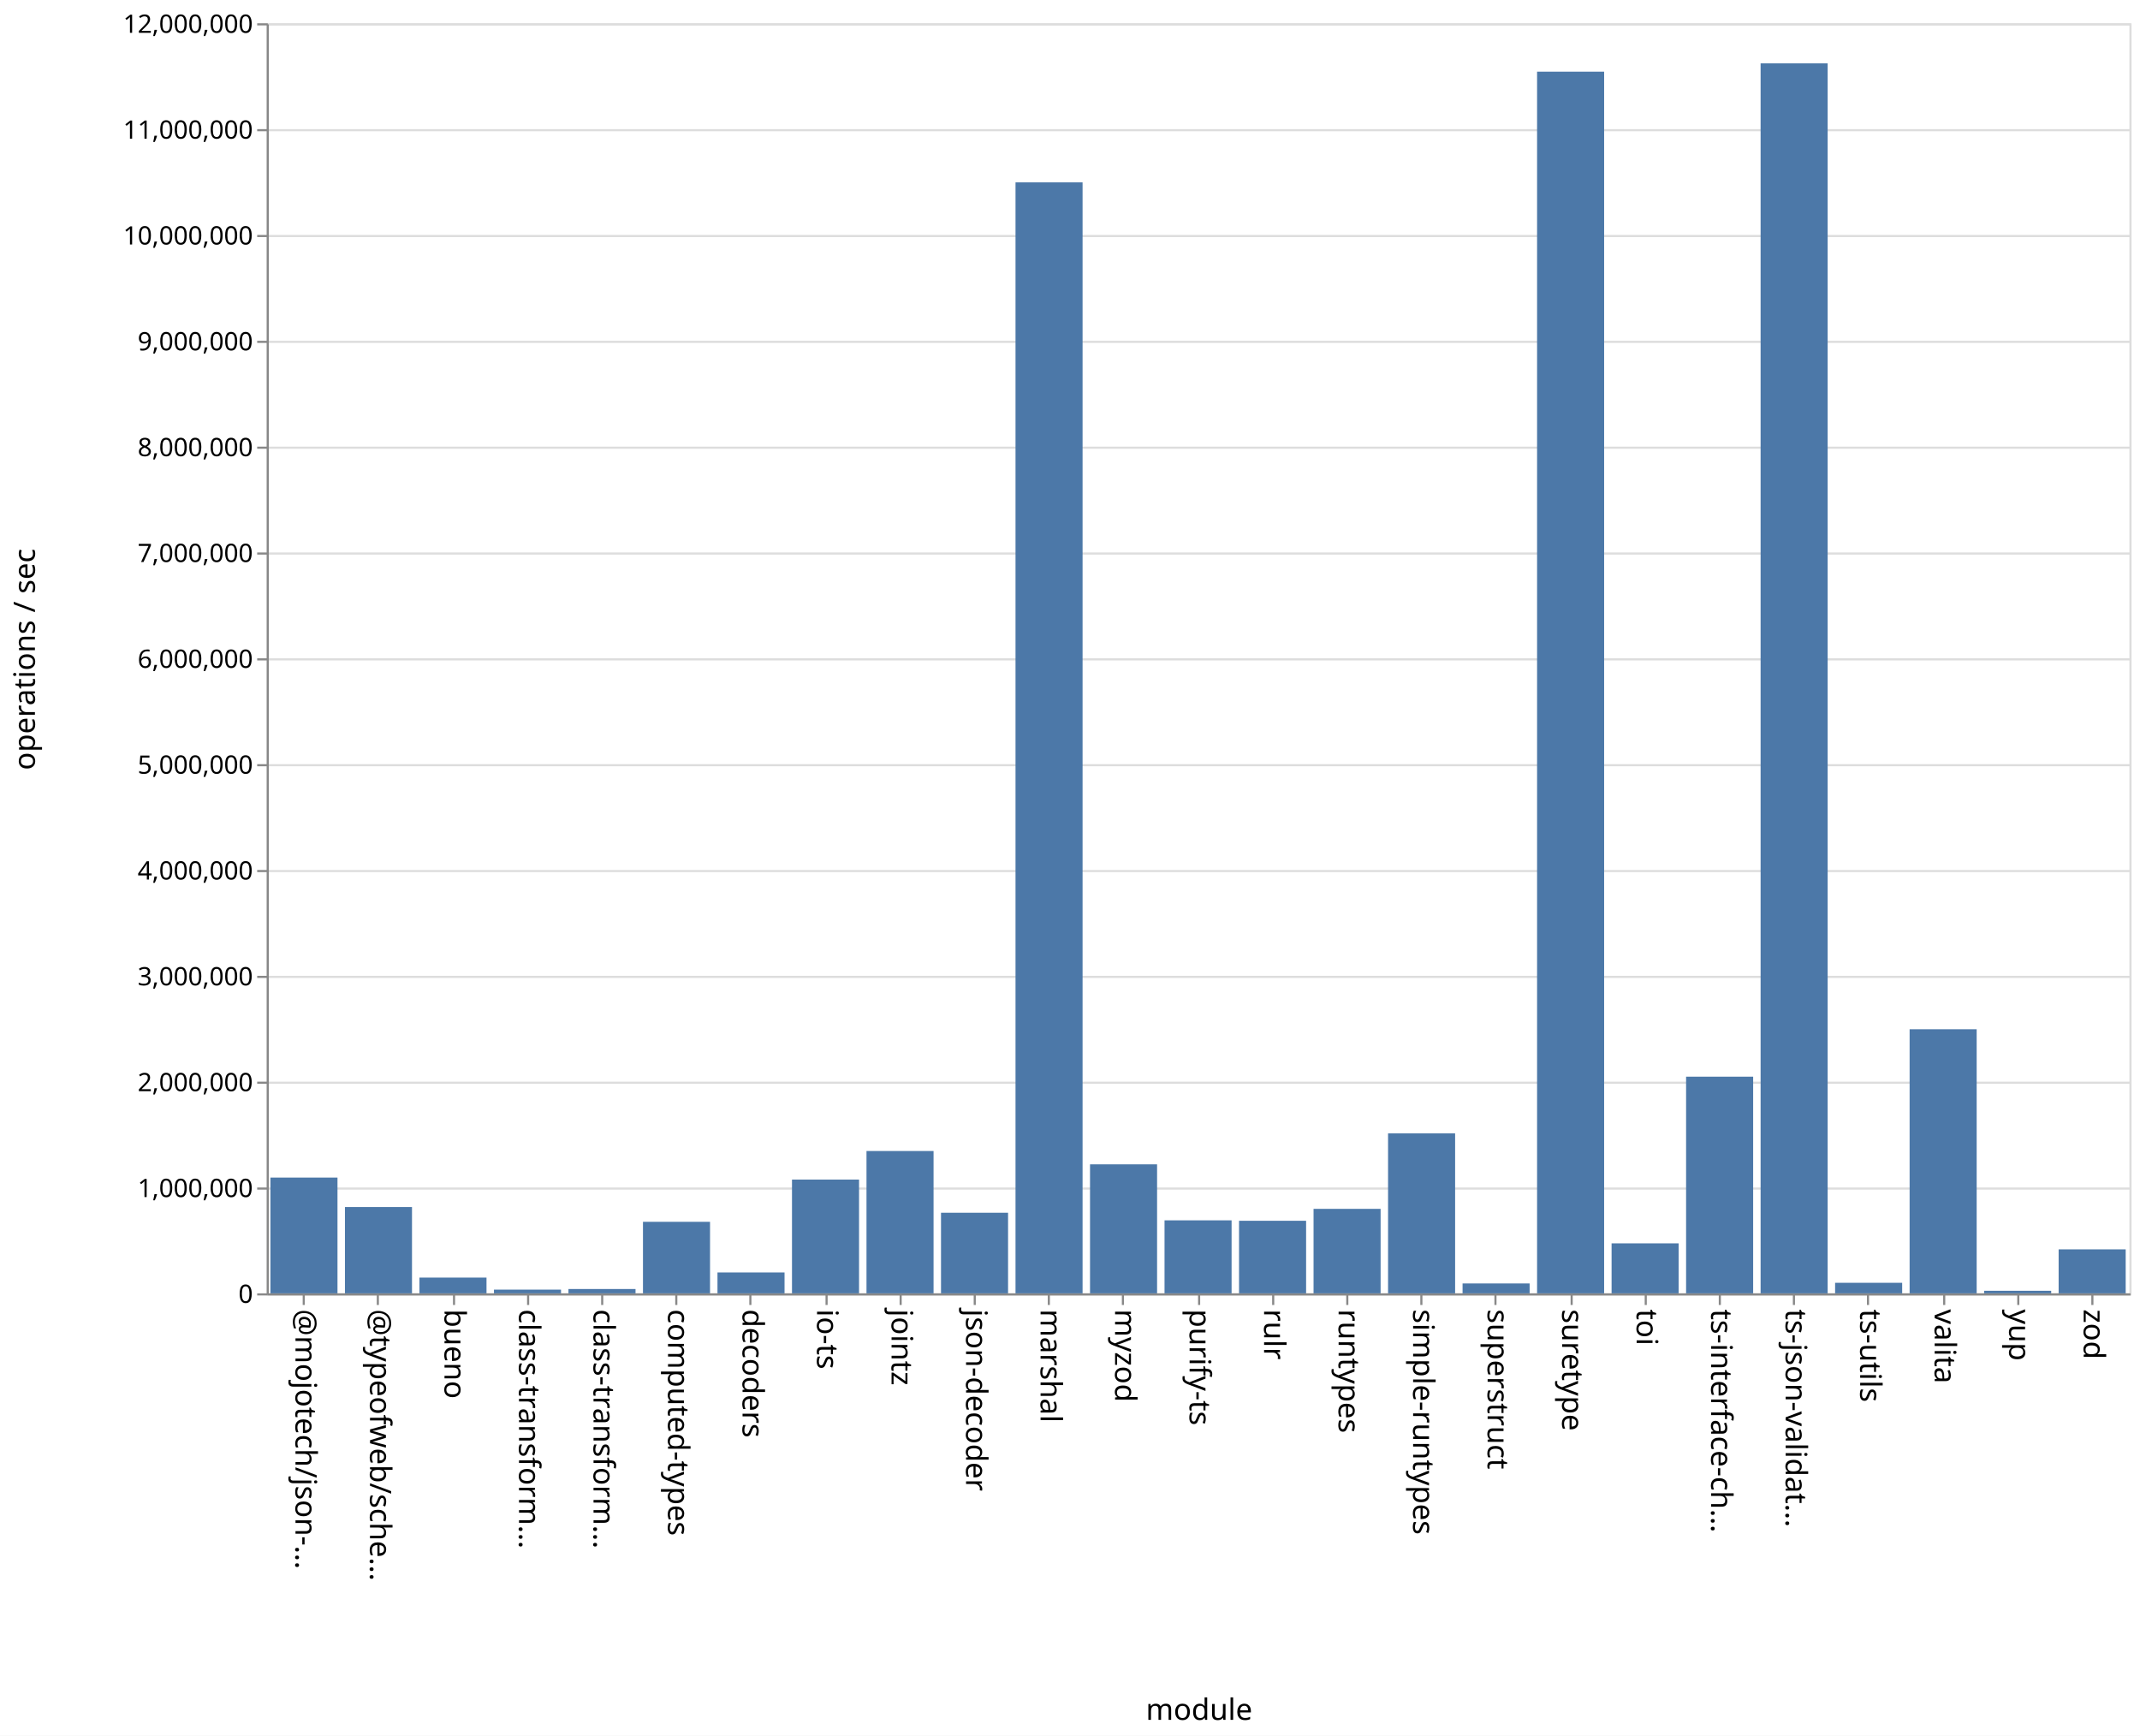
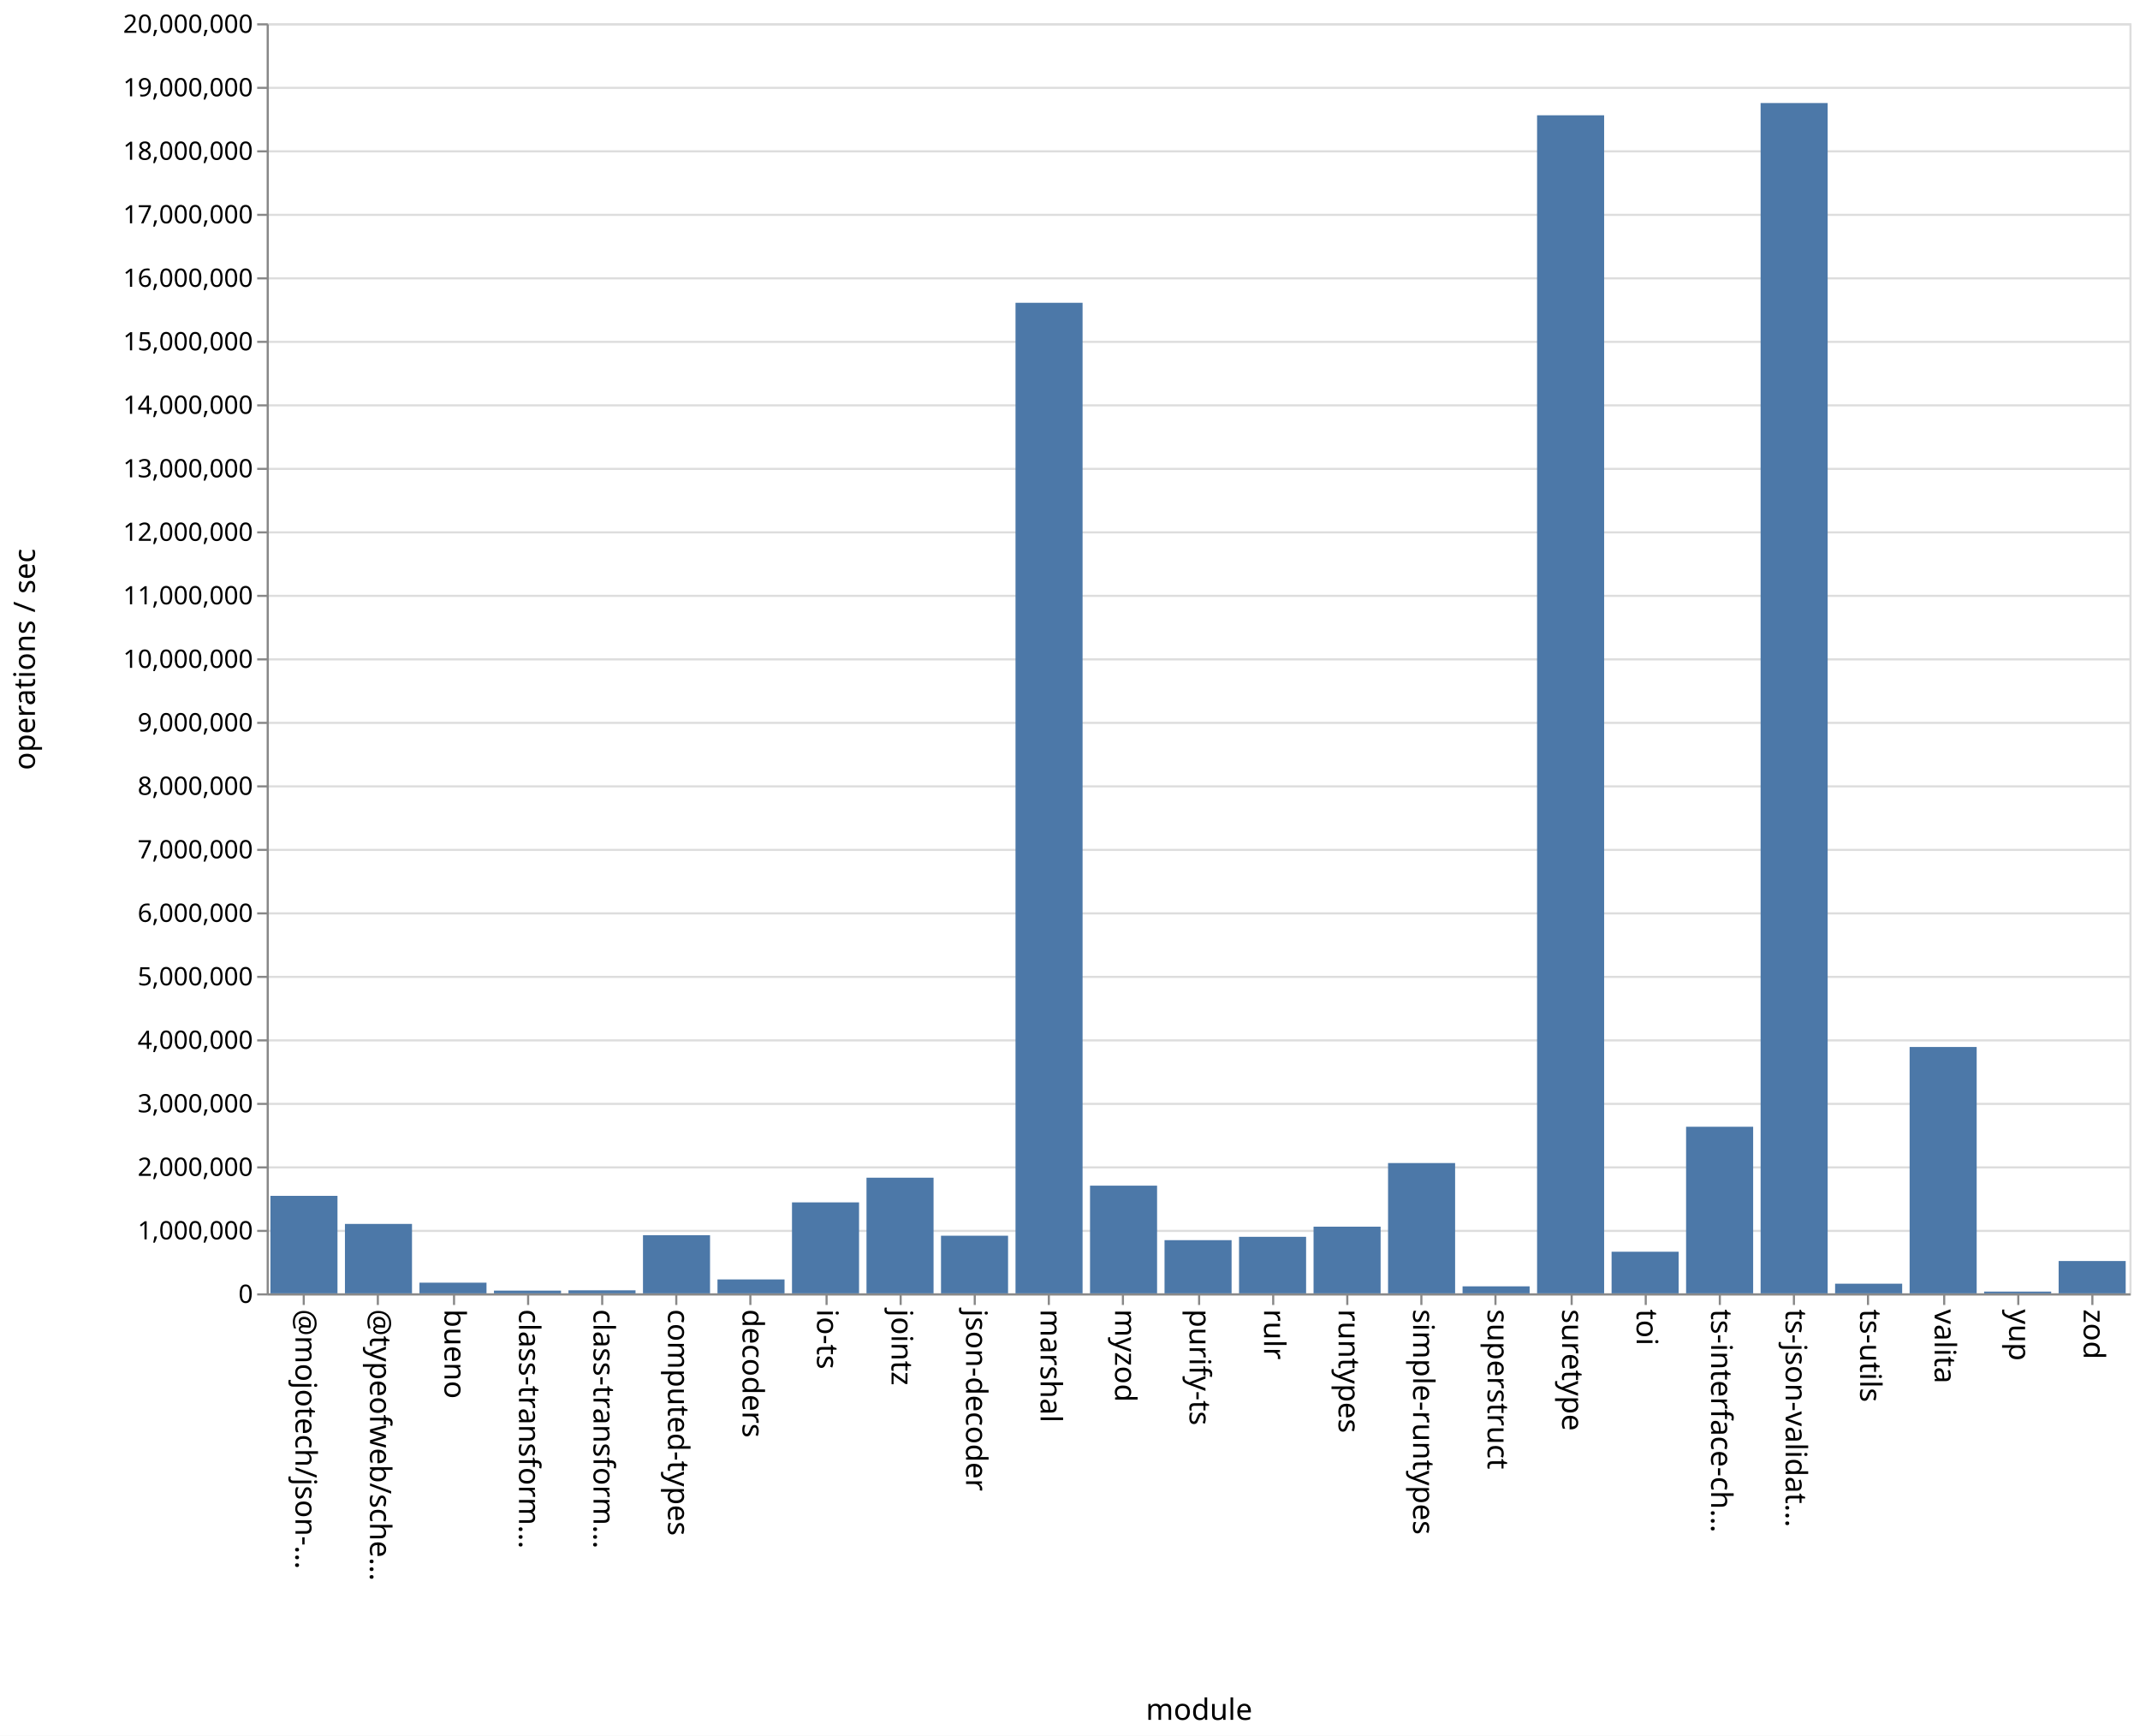
<svg xmlns="http://www.w3.org/2000/svg" class="marks" width="1011" height="820">
  <path fill="#fff" d="M0 0h1011v820H0z" />
  <g class="mark-group role-frame root" aria-roledescription="group mark container" fill="none" stroke-miterlimit="10">
    <path class="background" aria-hidden="true" d="M126.5 11.5h880v600h-880Z" stroke="#ddd" />
-     <g class="mark-group role-axis" aria-roledescription="axis" aria-label="Y-axis for a linear scale with values from 0 to 12,000,000">
+     <g class="mark-group role-axis" aria-roledescription="axis" aria-label="Y-axis for a linear scale with values from 0 to 20,000,000">
      <path class="background" aria-hidden="true" d="M126.5 11.5Z" pointer-events="none" />
      <g class="mark-rule role-axis-grid" pointer-events="none" stroke="#ddd">
-         <path d="M126.5 611.5h880M126.5 561.5h880M126.5 511.5h880M126.5 461.5h880M126.5 411.5h880M126.5 361.5h880M126.5 311.5h880M126.5 261.5h880M126.5 211.5h880M126.5 161.5h880M126.5 111.5h880M126.5 61.5h880M126.5 11.5h880" />
+         <path d="M126.5 611.5h880M126.5 581.5h880M126.5 551.5h880M126.5 521.5h880M126.5 491.5h880M126.5 461.5h880M126.5 431.5h880M126.5 401.5h880M126.5 371.5h880M126.5 341.5h880M126.5 311.5h880M126.5 281.5h880M126.5 251.5h880M126.5 221.5h880M126.5 191.5h880M126.5 161.5h880M126.5 131.5h880M126.5 101.5h880M126.5 71.5h880M126.5 41.5h880M126.5 11.5h880" />
      </g>
    </g>
    <g pointer-events="none" class="mark-group role-axis" aria-roledescription="axis" aria-label="X-axis titled 'module' for a discrete scale with 25 values: @mojotech/json-type-validation, @typeofweb/schema, bueno, class-transformer-validator-async, class-transformer-validator-sync, ending with zod">
      <path class="background" aria-hidden="true" d="M126.5 611.5Z" />
      <g class="mark-rule role-axis-tick" stroke="#888">
        <path d="M143.5 611.5v5M178.5 611.5v5M214.5 611.5v5M249.5 611.5v5M284.5 611.5v5M319.5 611.5v5M354.5 611.5v5M390.5 611.5v5M425.5 611.5v5M460.5 611.5v5M495.5 611.5v5M530.5 611.5v5M566.5 611.5v5M601.5 611.5v5M636.5 611.5v5M671.5 611.5v5M706.5 611.5v5M742.5 611.5v5M777.5 611.5v5M812.5 611.5v5M847.5 611.5v5M882.5 611.5v5M918.5 611.5v5M953.5 611.5v5M988.5 611.5v5" />
      </g>
      <g class="mark-text role-axis-label" font-family="sans-serif" font-size="14" fill="#000">
        <text transform="rotate(90 -239.45 379.05)">@mojotech/json-…</text>
        <text transform="rotate(90 -221.85 396.65)">@typeofweb/sche…</text>
        <text transform="rotate(90 -204.25 414.25)">bueno</text>
        <text transform="rotate(90 -186.65 431.85)">class-transform…</text>
        <text transform="rotate(90 -169.05 449.45)">class-transform…</text>
        <text transform="rotate(90 -151.45 467.05)">computed-types</text>
        <text transform="rotate(90 -133.85 484.65)">decoders</text>
        <text transform="rotate(90 -116.25 502.25)">io-ts</text>
        <text transform="rotate(90 -98.65 519.85)">jointz</text>
        <text transform="rotate(90 -81.05 537.45)">json-decoder</text>
        <text transform="rotate(90 -63.45 555.05)">marshal</text>
        <text transform="rotate(90 -45.85 572.65)">myzod</text>
        <text transform="rotate(90 -28.25 590.25)">purify-ts</text>
        <text transform="rotate(90 -10.65 607.85)">rulr</text>
        <text transform="rotate(90 6.95 625.45)">runtypes</text>
        <text transform="rotate(90 24.55 643.05)">simple-runtypes</text>
        <text transform="rotate(90 42.15 660.65)">superstruct</text>
        <text transform="rotate(90 59.75 678.25)">suretype</text>
        <text transform="rotate(90 77.35 695.85)">toi</text>
        <text transform="rotate(90 94.95 713.45)">ts-interface-ch…</text>
        <text transform="rotate(90 112.55 731.05)">ts-json-validat…</text>
        <text transform="rotate(90 130.15 748.65)">ts-utils</text>
        <text transform="rotate(90 147.75 766.25)">valita</text>
        <text transform="rotate(90 165.35 783.85)">yup</text>
        <text transform="rotate(90 182.95 801.45)">zod</text>
      </g>
      <path stroke="#888" d="M126.5 611.5h880" class="mark-rule role-axis-domain" />
      <text text-anchor="middle" transform="translate(566.5 812.5)" font-family="sans-serif" font-size="14" fill="#000" class="mark-text role-axis-title">module</text>
    </g>
-     <g pointer-events="none" class="mark-group role-axis" aria-roledescription="axis" aria-label="Y-axis titled 'operations / sec' for a linear scale with values from 0 to 12,000,000">
+     <g pointer-events="none" class="mark-group role-axis" aria-roledescription="axis" aria-label="Y-axis titled 'operations / sec' for a linear scale with values from 0 to 20,000,000">
      <path class="background" aria-hidden="true" d="M126.5 11.5Z" />
      <g class="mark-rule role-axis-tick" stroke="#888">
-         <path d="M126.5 611.5h-5M126.5 561.5h-5M126.5 511.5h-5M126.5 461.5h-5M126.5 411.5h-5M126.5 361.5h-5M126.5 311.5h-5M126.5 261.5h-5M126.5 211.5h-5M126.5 161.5h-5M126.5 111.5h-5M126.5 61.5h-5M126.5 11.5h-5" />
+         <path d="M126.5 611.5h-5M126.5 581.5h-5M126.5 551.5h-5M126.5 521.5h-5M126.5 491.5h-5M126.5 461.5h-5M126.5 431.5h-5M126.5 401.5h-5M126.5 371.5h-5M126.5 341.5h-5M126.5 311.5h-5M126.5 281.5h-5M126.5 251.5h-5M126.5 221.5h-5M126.5 191.5h-5M126.5 161.5h-5M126.5 131.5h-5M126.5 101.5h-5M126.5 71.5h-5M126.5 41.5h-5M126.5 11.5h-5" />
      </g>
      <g class="mark-text role-axis-label" text-anchor="end" font-family="sans-serif" font-size="12" fill="#000">
        <text transform="translate(119.5 615.5)">0</text>
-         <text transform="translate(119.5 565.5)">1,000,000</text>
-         <text transform="translate(119.5 515.5)">2,000,000</text>
-         <text transform="translate(119.5 465.5)">3,000,000</text>
-         <text transform="translate(119.5 415.5)">4,000,000</text>
-         <text transform="translate(119.5 365.5)">5,000,000</text>
-         <text transform="translate(119.5 315.5)">6,000,000</text>
-         <text transform="translate(119.5 265.5)">7,000,000</text>
-         <text transform="translate(119.5 215.5)">8,000,000</text>
-         <text transform="translate(119.5 165.5)">9,000,000</text>
-         <text transform="translate(119.5 115.5)">10,000,000</text>
-         <text transform="translate(119.5 65.5)">11,000,000</text>
-         <text transform="translate(119.5 15.5)">12,000,000</text>
+         <text transform="translate(119.5 585.5)">1,000,000</text>
+         <text transform="translate(119.5 555.5)">2,000,000</text>
+         <text transform="translate(119.5 525.5)">3,000,000</text>
+         <text transform="translate(119.5 495.5)">4,000,000</text>
+         <text transform="translate(119.5 465.5)">5,000,000</text>
+         <text transform="translate(119.5 435.5)">6,000,000</text>
+         <text transform="translate(119.5 405.5)">7,000,000</text>
+         <text transform="translate(119.5 375.5)">8,000,000</text>
+         <text transform="translate(119.5 345.5)">9,000,000</text>
+         <text transform="translate(119.5 315.5)">10,000,000</text>
+         <text transform="translate(119.5 285.5)">11,000,000</text>
+         <text transform="translate(119.5 255.5)">12,000,000</text>
+         <text transform="translate(119.5 225.5)">13,000,000</text>
+         <text transform="translate(119.5 195.5)">14,000,000</text>
+         <text transform="translate(119.5 165.5)">15,000,000</text>
+         <text transform="translate(119.5 135.5)">16,000,000</text>
+         <text transform="translate(119.5 105.5)">17,000,000</text>
+         <text transform="translate(119.5 75.5)">18,000,000</text>
+         <text transform="translate(119.5 45.5)">19,000,000</text>
+         <text transform="translate(119.5 15.5)">20,000,000</text>
      </g>
      <path stroke="#888" d="M126.5 611.5v-600" class="mark-rule role-axis-domain" />
      <text text-anchor="middle" transform="rotate(-90 164 147.5)" font-family="sans-serif" font-size="14" fill="#000" class="mark-text role-axis-title">operations / sec</text>
    </g>
    <g class="mark-rect role-mark marks" aria-roledescription="rect mark container" fill="#4c78a8">
-       <path d="M198.16 603.555h31.68V611h-31.68ZM233.36 609.245h31.68V611h-31.68ZM268.56 608.955h31.68V611h-31.68ZM303.76 577.208h31.68V611h-31.68ZM338.96 601.135h31.68V611h-31.68ZM374.16 557.255h31.68V611h-31.68ZM409.36 543.759h31.68V611h-31.68ZM444.56 572.925h31.68V611h-31.68ZM479.76 86.153h31.68V611h-31.68ZM127.76 556.313h31.68V611h-31.68ZM514.96 550.06h31.68V611h-31.68ZM550.16 576.513h31.68V611h-31.68ZM585.36 576.717h31.68V611h-31.68ZM620.56 571.092h31.68V611h-31.68ZM655.76 535.434h31.68V611h-31.68ZM690.96 606.326h31.68V611h-31.68ZM726.16 33.858h31.68V611h-31.68ZM761.36 587.384h31.68V611h-31.68ZM796.56 508.642h31.68V611h-31.68ZM831.76 29.93h31.68V611h-31.68ZM866.96 606.018h31.68V611h-31.68ZM162.96 570.229h31.68V611h-31.68ZM902.16 486.237h31.68V611h-31.68ZM937.36 609.791h31.68V611h-31.68ZM972.56 590.22h31.68V611h-31.68Z" />
+       <path d="M198.16 605.959h31.68V611h-31.68ZM233.36 609.706h31.68V611h-31.68ZM268.56 609.566h31.68V611h-31.68ZM303.76 583.54h31.68V611h-31.68ZM338.96 604.429h31.68V611h-31.68ZM374.16 568.031h31.68V611h-31.68ZM409.36 556.37h31.68V611h-31.68ZM444.56 583.777h31.68V611h-31.68ZM479.76 143.044h31.68V611h-31.68ZM127.76 564.946h31.68V611h-31.68ZM514.96 560.127h31.68V611h-31.68ZM550.16 585.877h31.68V611h-31.68ZM585.36 584.296h31.68V611h-31.68ZM620.56 579.51h31.68V611h-31.68ZM655.76 549.45h31.68V611h-31.68ZM690.96 607.692h31.68V611h-31.68ZM726.16 54.465h31.68V611h-31.68ZM761.36 591.344h31.68V611h-31.68ZM796.56 532.299h31.68V611h-31.68ZM831.76 48.68h31.68V611h-31.68ZM866.96 606.442h31.68V611h-31.68ZM162.96 578.205h31.68V611h-31.68ZM902.16 494.615h31.68V611h-31.68ZM937.36 610.173h31.68V611h-31.68ZM972.56 595.734h31.68V611h-31.68Z" />
    </g>
  </g>
</svg>
